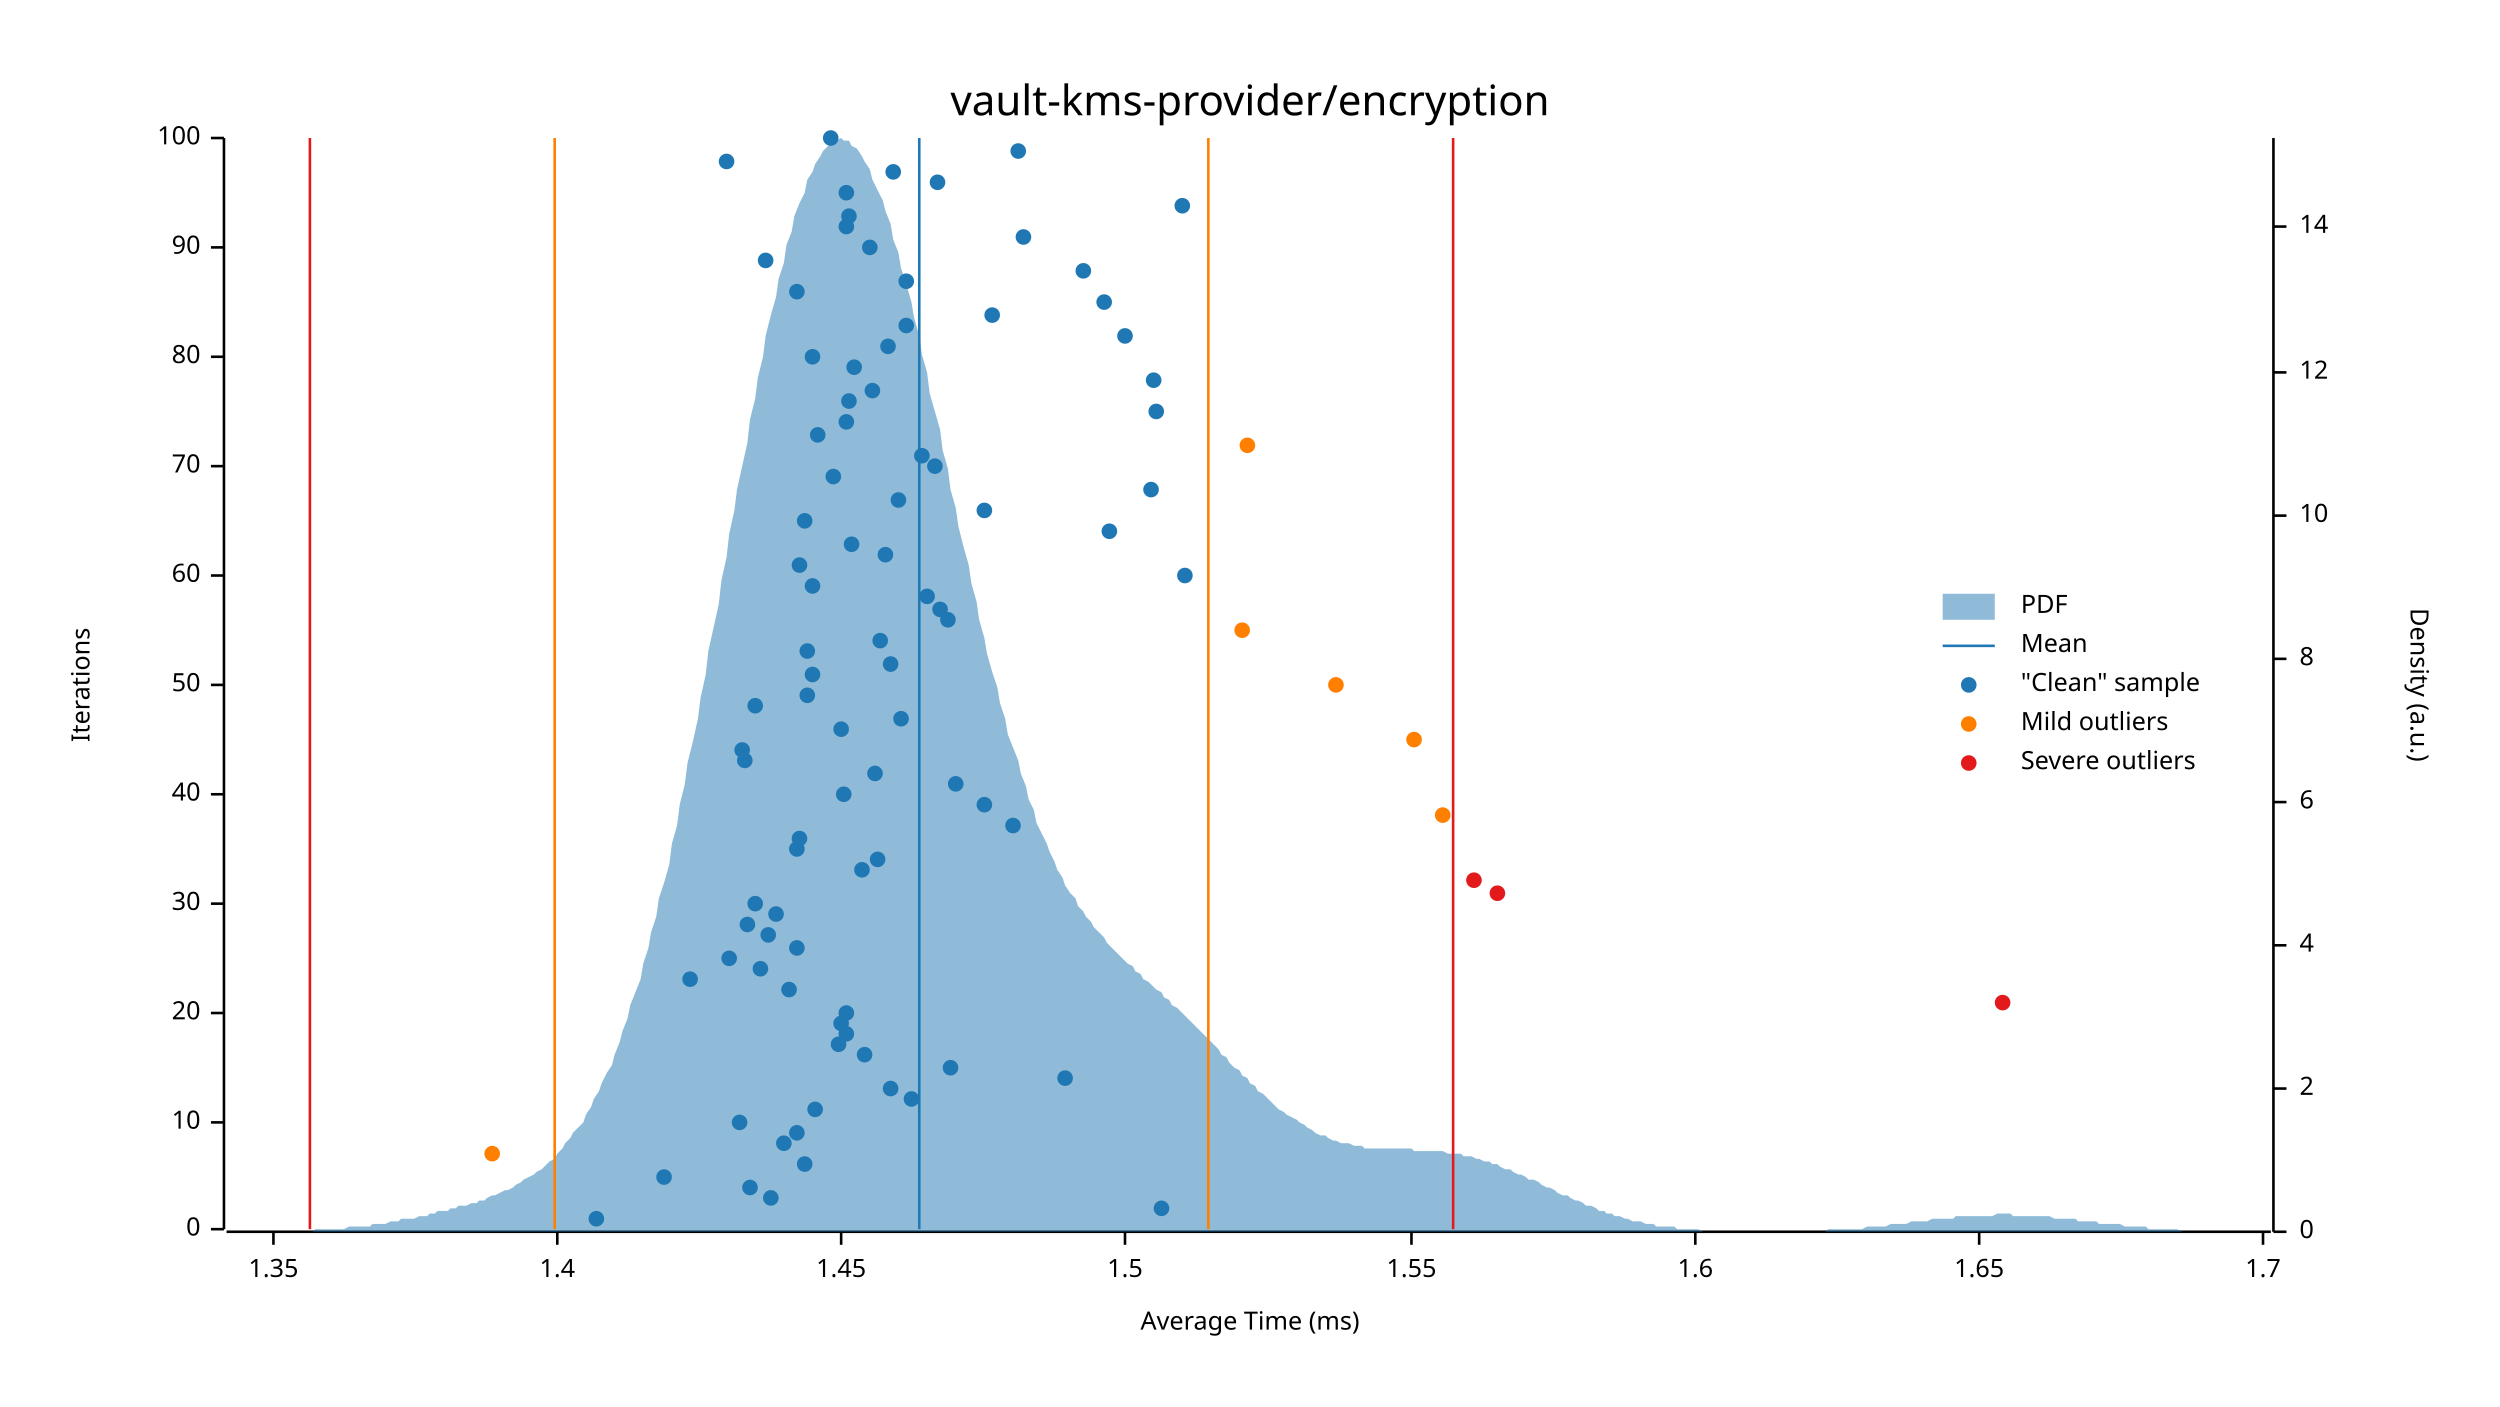
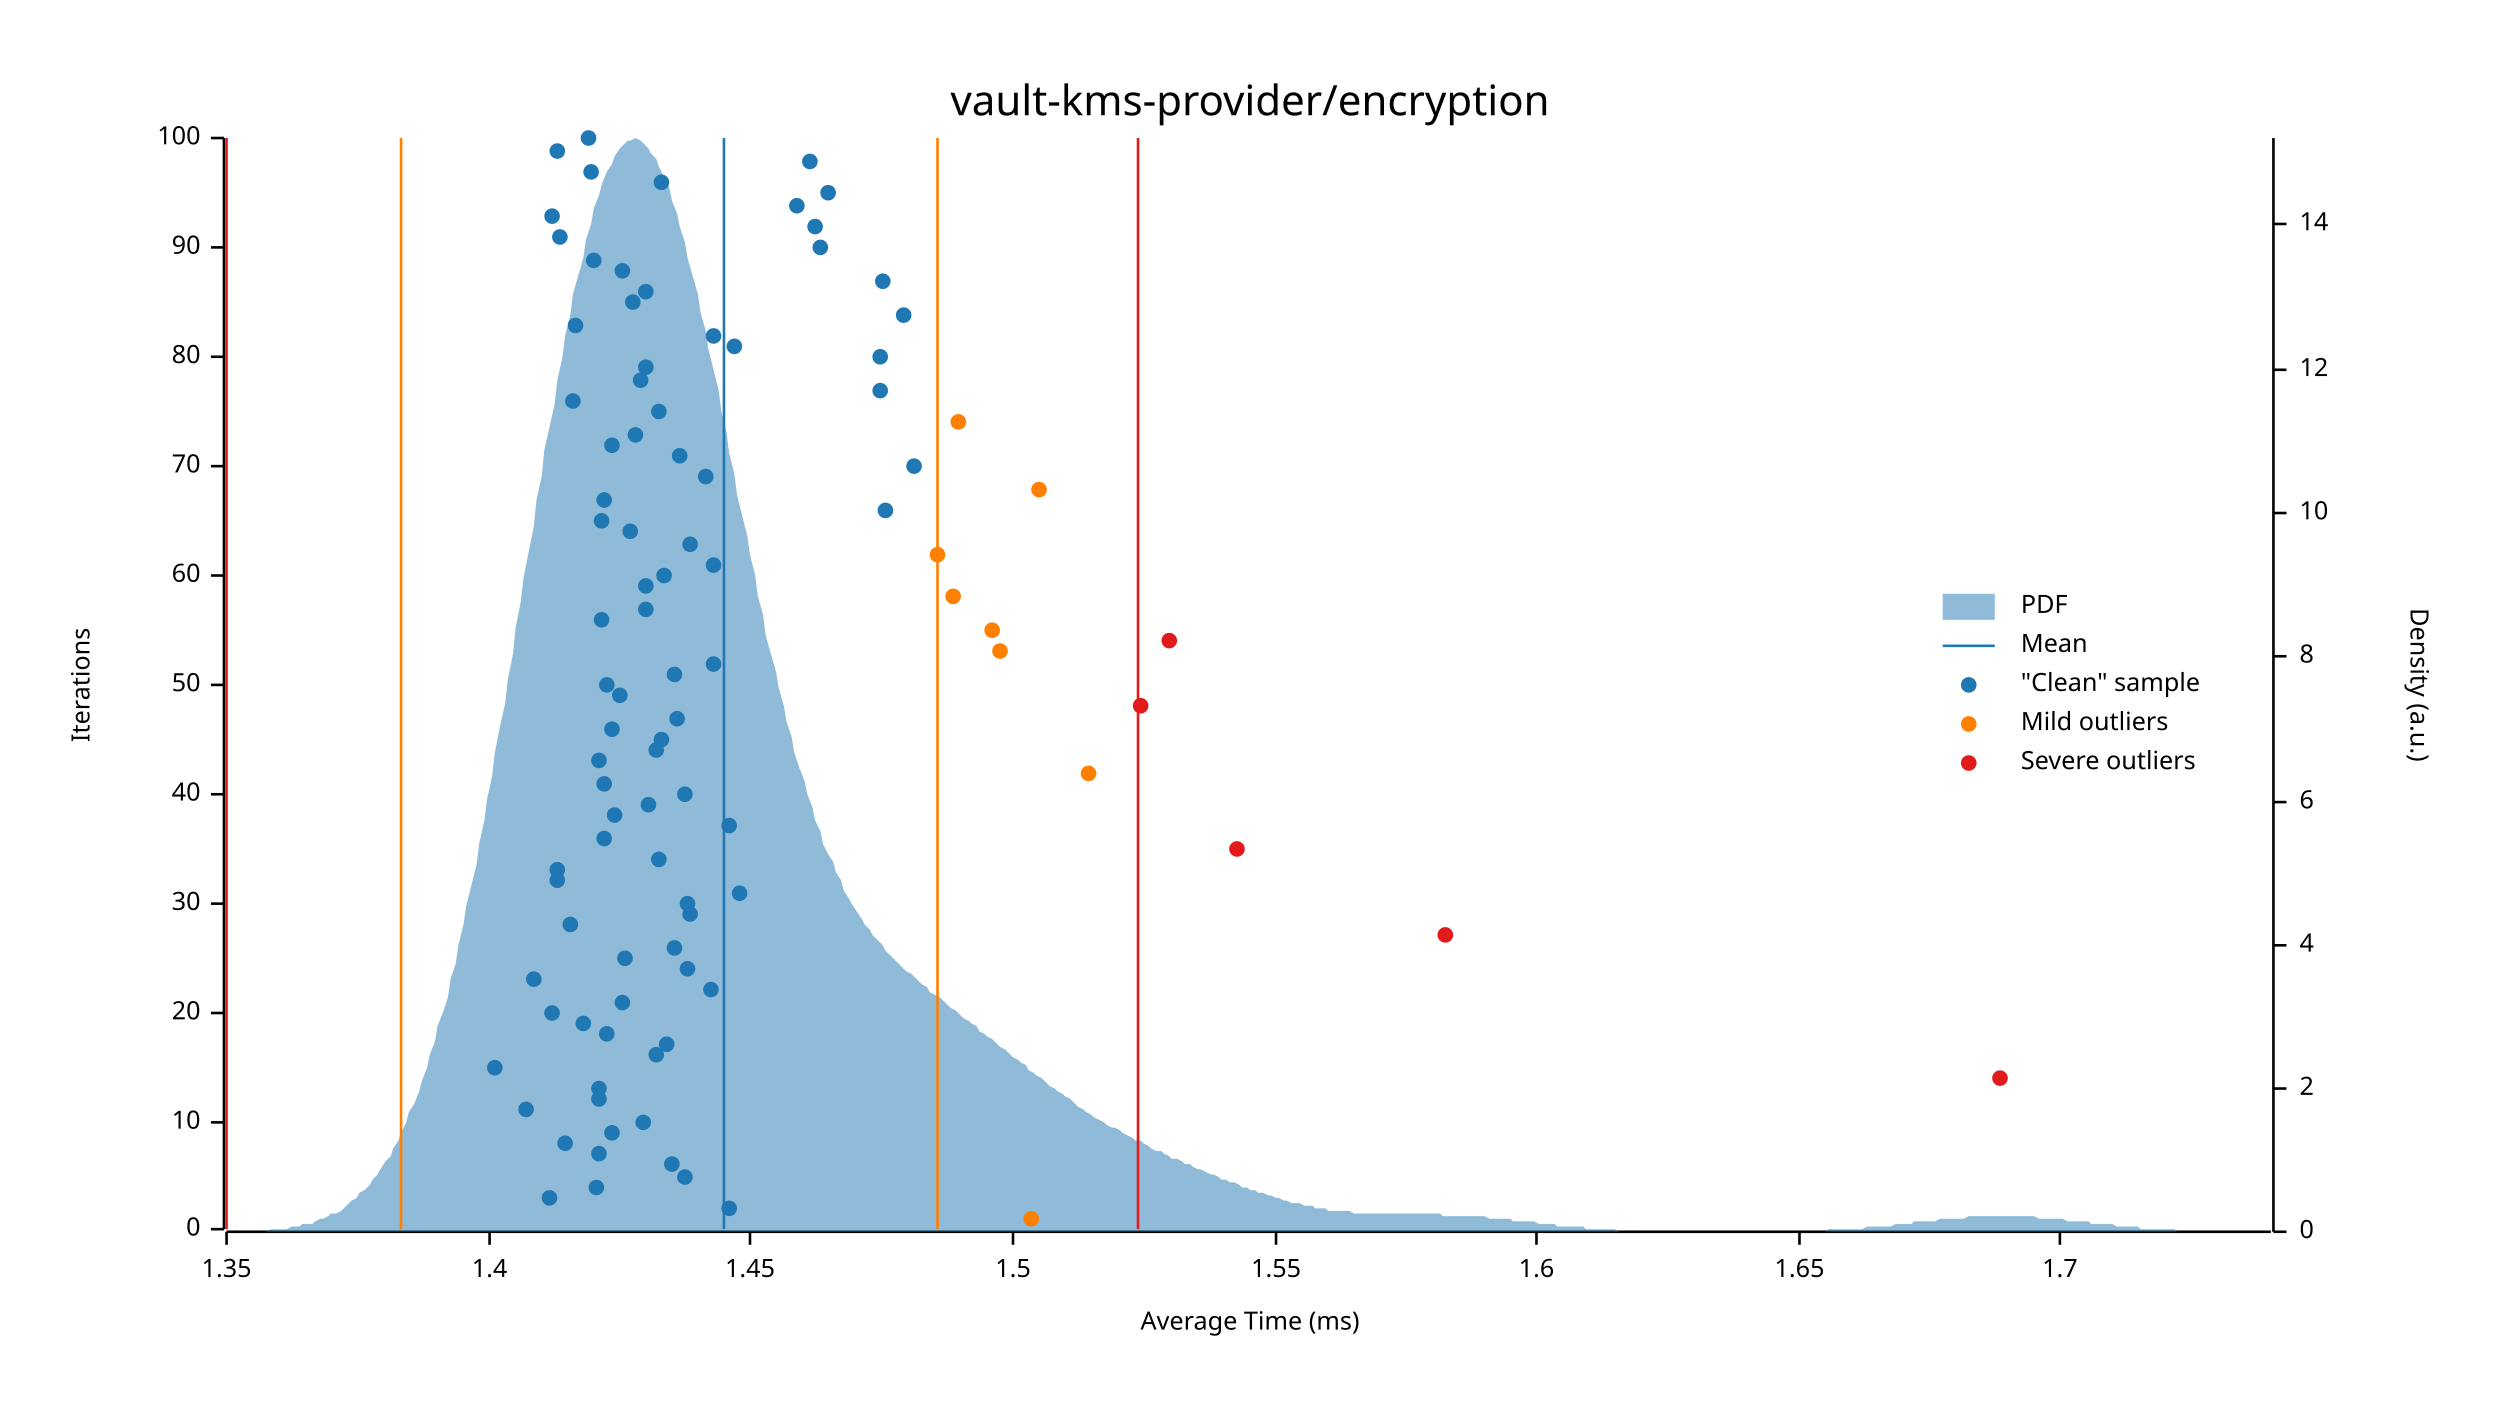
<svg xmlns="http://www.w3.org/2000/svg" width="960" height="540" viewBox="0 0 960 540">
  <text x="480" y="32" dy="0.76em" text-anchor="middle" font-family="sans-serif" font-size="16.129" opacity="1" fill="#000000">
vault-kms-provider/encryption
</text>
  <text x="27" y="263" dy="0.76em" text-anchor="middle" font-family="sans-serif" font-size="9.677" opacity="1" fill="#000000" transform="rotate(270, 27, 263)">
Iterations
</text>
  <text x="480" y="513" dy="-0.5ex" text-anchor="middle" font-family="sans-serif" font-size="9.677" opacity="1" fill="#000000">
Average Time (ms)
</text>
  <polyline fill="none" opacity="1" stroke="#000000" stroke-width="1" points="86,53 86,472 " />
  <text x="77" y="472" dy="0.5ex" text-anchor="end" font-family="sans-serif" font-size="9.677" opacity="1" fill="#000000">
0
</text>
  <polyline fill="none" opacity="1" stroke="#000000" stroke-width="1" points="81,472 86,472 " />
  <text x="77" y="431" dy="0.5ex" text-anchor="end" font-family="sans-serif" font-size="9.677" opacity="1" fill="#000000">
10
</text>
  <polyline fill="none" opacity="1" stroke="#000000" stroke-width="1" points="81,431 86,431 " />
  <text x="77" y="389" dy="0.5ex" text-anchor="end" font-family="sans-serif" font-size="9.677" opacity="1" fill="#000000">
20
</text>
  <polyline fill="none" opacity="1" stroke="#000000" stroke-width="1" points="81,389 86,389 " />
  <text x="77" y="347" dy="0.5ex" text-anchor="end" font-family="sans-serif" font-size="9.677" opacity="1" fill="#000000">
30
</text>
  <polyline fill="none" opacity="1" stroke="#000000" stroke-width="1" points="81,347 86,347 " />
  <text x="77" y="305" dy="0.5ex" text-anchor="end" font-family="sans-serif" font-size="9.677" opacity="1" fill="#000000">
40
</text>
  <polyline fill="none" opacity="1" stroke="#000000" stroke-width="1" points="81,305 86,305 " />
  <text x="77" y="263" dy="0.5ex" text-anchor="end" font-family="sans-serif" font-size="9.677" opacity="1" fill="#000000">
50
</text>
  <polyline fill="none" opacity="1" stroke="#000000" stroke-width="1" points="81,263 86,263 " />
  <text x="77" y="221" dy="0.5ex" text-anchor="end" font-family="sans-serif" font-size="9.677" opacity="1" fill="#000000">
60
</text>
  <polyline fill="none" opacity="1" stroke="#000000" stroke-width="1" points="81,221 86,221 " />
  <text x="77" y="179" dy="0.5ex" text-anchor="end" font-family="sans-serif" font-size="9.677" opacity="1" fill="#000000">
70
</text>
  <polyline fill="none" opacity="1" stroke="#000000" stroke-width="1" points="81,179 86,179 " />
  <text x="77" y="137" dy="0.5ex" text-anchor="end" font-family="sans-serif" font-size="9.677" opacity="1" fill="#000000">
80
</text>
  <polyline fill="none" opacity="1" stroke="#000000" stroke-width="1" points="81,137 86,137 " />
  <text x="77" y="95" dy="0.5ex" text-anchor="end" font-family="sans-serif" font-size="9.677" opacity="1" fill="#000000">
90
</text>
  <polyline fill="none" opacity="1" stroke="#000000" stroke-width="1" points="81,95 86,95 " />
  <text x="77" y="53" dy="0.5ex" text-anchor="end" font-family="sans-serif" font-size="9.677" opacity="1" fill="#000000">
100
</text>
  <polyline fill="none" opacity="1" stroke="#000000" stroke-width="1" points="81,53 86,53 " />
  <polyline fill="none" opacity="1" stroke="#000000" stroke-width="1" points="87,473 872,473 " />
-   <text x="105" y="483" dy="0.76em" text-anchor="middle" font-family="sans-serif" font-size="9.677" opacity="1" fill="#000000">
+   <text x="87" y="483" dy="0.76em" text-anchor="middle" font-family="sans-serif" font-size="9.677" opacity="1" fill="#000000">
1.35
</text>
-   <polyline fill="none" opacity="1" stroke="#000000" stroke-width="1" points="105,473 105,478 " />
-   <text x="214" y="483" dy="0.76em" text-anchor="middle" font-family="sans-serif" font-size="9.677" opacity="1" fill="#000000">
+   <polyline fill="none" opacity="1" stroke="#000000" stroke-width="1" points="87,473 87,478 " />
+   <text x="188" y="483" dy="0.76em" text-anchor="middle" font-family="sans-serif" font-size="9.677" opacity="1" fill="#000000">
1.4
</text>
-   <polyline fill="none" opacity="1" stroke="#000000" stroke-width="1" points="214,473 214,478 " />
-   <text x="323" y="483" dy="0.76em" text-anchor="middle" font-family="sans-serif" font-size="9.677" opacity="1" fill="#000000">
+   <polyline fill="none" opacity="1" stroke="#000000" stroke-width="1" points="188,473 188,478 " />
+   <text x="288" y="483" dy="0.76em" text-anchor="middle" font-family="sans-serif" font-size="9.677" opacity="1" fill="#000000">
1.45
</text>
-   <polyline fill="none" opacity="1" stroke="#000000" stroke-width="1" points="323,473 323,478 " />
-   <text x="432" y="483" dy="0.76em" text-anchor="middle" font-family="sans-serif" font-size="9.677" opacity="1" fill="#000000">
+   <polyline fill="none" opacity="1" stroke="#000000" stroke-width="1" points="288,473 288,478 " />
+   <text x="389" y="483" dy="0.76em" text-anchor="middle" font-family="sans-serif" font-size="9.677" opacity="1" fill="#000000">
1.5
</text>
-   <polyline fill="none" opacity="1" stroke="#000000" stroke-width="1" points="432,473 432,478 " />
-   <text x="542" y="483" dy="0.76em" text-anchor="middle" font-family="sans-serif" font-size="9.677" opacity="1" fill="#000000">
+   <polyline fill="none" opacity="1" stroke="#000000" stroke-width="1" points="389,473 389,478 " />
+   <text x="490" y="483" dy="0.76em" text-anchor="middle" font-family="sans-serif" font-size="9.677" opacity="1" fill="#000000">
1.55
</text>
-   <polyline fill="none" opacity="1" stroke="#000000" stroke-width="1" points="542,473 542,478 " />
-   <text x="651" y="483" dy="0.76em" text-anchor="middle" font-family="sans-serif" font-size="9.677" opacity="1" fill="#000000">
+   <polyline fill="none" opacity="1" stroke="#000000" stroke-width="1" points="490,473 490,478 " />
+   <text x="590" y="483" dy="0.76em" text-anchor="middle" font-family="sans-serif" font-size="9.677" opacity="1" fill="#000000">
1.6
</text>
-   <polyline fill="none" opacity="1" stroke="#000000" stroke-width="1" points="651,473 651,478 " />
-   <text x="760" y="483" dy="0.76em" text-anchor="middle" font-family="sans-serif" font-size="9.677" opacity="1" fill="#000000">
+   <polyline fill="none" opacity="1" stroke="#000000" stroke-width="1" points="590,473 590,478 " />
+   <text x="691" y="483" dy="0.76em" text-anchor="middle" font-family="sans-serif" font-size="9.677" opacity="1" fill="#000000">
1.65
</text>
-   <polyline fill="none" opacity="1" stroke="#000000" stroke-width="1" points="760,473 760,478 " />
-   <text x="869" y="483" dy="0.76em" text-anchor="middle" font-family="sans-serif" font-size="9.677" opacity="1" fill="#000000">
+   <polyline fill="none" opacity="1" stroke="#000000" stroke-width="1" points="691,473 691,478 " />
+   <text x="791" y="483" dy="0.76em" text-anchor="middle" font-family="sans-serif" font-size="9.677" opacity="1" fill="#000000">
1.7
</text>
-   <polyline fill="none" opacity="1" stroke="#000000" stroke-width="1" points="869,473 869,478 " />
+   <polyline fill="none" opacity="1" stroke="#000000" stroke-width="1" points="791,473 791,478 " />
  <text x="933" y="263" dy="0.76em" text-anchor="middle" font-family="sans-serif" font-size="9.677" opacity="1" fill="#000000" transform="rotate(90, 933, 263)">
Density (a.u.)
</text>
  <polyline fill="none" opacity="1" stroke="#000000" stroke-width="1" points="873,53 873,473 " />
  <text x="883" y="473" dy="0.5ex" text-anchor="start" font-family="sans-serif" font-size="9.677" opacity="1" fill="#000000">
0
</text>
  <polyline fill="none" opacity="1" stroke="#000000" stroke-width="1" points="873,473 878,473 " />
  <text x="883" y="418" dy="0.5ex" text-anchor="start" font-family="sans-serif" font-size="9.677" opacity="1" fill="#000000">
2
</text>
  <polyline fill="none" opacity="1" stroke="#000000" stroke-width="1" points="873,418 878,418 " />
  <text x="883" y="363" dy="0.5ex" text-anchor="start" font-family="sans-serif" font-size="9.677" opacity="1" fill="#000000">
4
</text>
  <polyline fill="none" opacity="1" stroke="#000000" stroke-width="1" points="873,363 878,363 " />
  <text x="883" y="308" dy="0.5ex" text-anchor="start" font-family="sans-serif" font-size="9.677" opacity="1" fill="#000000">
6
</text>
  <polyline fill="none" opacity="1" stroke="#000000" stroke-width="1" points="873,308 878,308 " />
-   <text x="883" y="253" dy="0.5ex" text-anchor="start" font-family="sans-serif" font-size="9.677" opacity="1" fill="#000000">
+   <text x="883" y="252" dy="0.5ex" text-anchor="start" font-family="sans-serif" font-size="9.677" opacity="1" fill="#000000">
8
</text>
-   <polyline fill="none" opacity="1" stroke="#000000" stroke-width="1" points="873,253 878,253 " />
-   <text x="883" y="198" dy="0.5ex" text-anchor="start" font-family="sans-serif" font-size="9.677" opacity="1" fill="#000000">
+   <polyline fill="none" opacity="1" stroke="#000000" stroke-width="1" points="873,252 878,252 " />
+   <text x="883" y="197" dy="0.5ex" text-anchor="start" font-family="sans-serif" font-size="9.677" opacity="1" fill="#000000">
10
</text>
-   <polyline fill="none" opacity="1" stroke="#000000" stroke-width="1" points="873,198 878,198 " />
-   <text x="883" y="143" dy="0.5ex" text-anchor="start" font-family="sans-serif" font-size="9.677" opacity="1" fill="#000000">
+   <polyline fill="none" opacity="1" stroke="#000000" stroke-width="1" points="873,197 878,197 " />
+   <text x="883" y="142" dy="0.5ex" text-anchor="start" font-family="sans-serif" font-size="9.677" opacity="1" fill="#000000">
12
</text>
-   <polyline fill="none" opacity="1" stroke="#000000" stroke-width="1" points="873,143 878,143 " />
-   <text x="883" y="87" dy="0.5ex" text-anchor="start" font-family="sans-serif" font-size="9.677" opacity="1" fill="#000000">
+   <polyline fill="none" opacity="1" stroke="#000000" stroke-width="1" points="873,142 878,142 " />
+   <text x="883" y="86" dy="0.5ex" text-anchor="start" font-family="sans-serif" font-size="9.677" opacity="1" fill="#000000">
14
</text>
-   <polyline fill="none" opacity="1" stroke="#000000" stroke-width="1" points="873,87 878,87 " />
-   <polygon opacity="0.5" fill="#1F78B4" points="87,473 88,473 90,473 91,473 93,473 94,473 96,473 98,473 99,473 101,473 102,473 104,473 105,473 107,473 109,473 110,473 112,473 113,473 115,473 116,473 118,473 120,473 121,472 123,472 124,472 126,472 127,472 129,472 131,472 132,472 134,471 135,471 137,471 138,471 140,471 142,471 143,470 145,470 146,470 148,470 150,469 151,469 153,469 154,468 156,468 157,468 159,468 161,467 162,467 164,467 165,466 167,466 168,465 170,465 172,465 173,464 175,464 176,463 178,463 179,463 181,462 183,462 184,461 186,461 187,460 189,459 190,459 192,458 194,457 195,457 197,456 198,455 200,454 201,453 203,452 205,451 206,450 208,449 209,448 211,446 213,445 214,443 216,441 217,439 219,437 220,435 222,433 224,431 225,428 227,425 228,422 230,419 231,416 233,412 235,409 236,405 238,400 239,396 241,391 242,386 244,381 246,376 247,370 249,364 250,358 252,352 253,345 255,339 257,332 258,324 260,317 261,309 263,301 264,293 266,285 268,276 269,268 271,259 272,250 274,241 276,232 277,223 279,214 280,205 282,196 283,188 285,179 287,170 288,161 290,153 291,145 293,137 294,129 296,121 298,114 299,107 301,101 302,94 304,89 305,83 307,78 309,74 310,69 312,66 313,63 315,60 316,58 318,56 320,55 321,54 323,53 324,54 326,54 327,56 329,57 331,60 332,62 334,65 335,69 337,73 339,77 340,81 342,86 343,92 345,97 346,103 348,109 350,116 351,122 353,129 354,136 356,143 357,151 359,158 361,165 362,173 364,180 365,188 367,195 368,202 370,210 372,217 373,224 375,231 376,238 378,245 379,251 381,258 383,264 384,270 386,276 387,282 389,287 391,292 392,297 394,302 395,307 397,311 398,316 400,320 402,324 403,327 405,331 406,334 408,337 409,340 411,343 413,345 414,348 416,350 417,352 419,354 420,356 422,358 424,360 425,362 427,364 428,365 430,367 431,368 433,370 435,371 436,373 438,374 439,376 441,377 442,378 444,380 446,381 447,383 449,384 450,386 452,387 454,389 455,390 457,392 458,393 460,395 461,396 463,398 465,400 466,401 468,403 469,405 471,406 472,408 474,410 476,411 477,413 479,414 480,416 482,417 483,419 485,420 487,422 488,423 490,425 491,426 493,427 494,428 496,429 498,430 499,431 501,432 502,433 504,434 505,435 507,436 509,436 510,437 512,438 513,438 515,439 517,439 518,439 520,440 521,440 523,440 524,441 526,441 528,441 529,441 531,441 532,441 534,441 535,441 537,441 539,441 540,441 542,441 543,442 545,442 546,442 548,442 550,442 551,442 553,442 554,442 556,443 557,443 559,443 561,443 562,444 564,444 565,444 567,445 568,445 570,446 572,446 573,447 575,447 576,448 578,449 580,449 581,450 583,451 584,451 586,452 587,453 589,453 591,454 592,455 594,456 595,456 597,457 598,458 600,459 602,459 603,460 605,461 606,461 608,462 609,463 611,463 613,464 614,465 616,465 617,466 619,466 620,467 622,467 624,468 625,468 627,469 628,469 630,469 632,470 633,470 635,470 636,471 638,471 639,471 641,471 643,471 644,472 646,472 647,472 649,472 650,472 652,472 654,473 655,473 657,473 658,473 660,473 661,473 663,473 665,473 666,473 668,473 669,473 671,473 672,473 674,473 676,473 677,473 679,473 680,473 682,473 683,473 685,473 687,473 688,473 690,473 691,473 693,473 695,473 696,473 698,473 699,473 701,473 702,472 704,472 706,472 707,472 709,472 710,472 712,472 713,472 715,472 717,471 718,471 720,471 721,471 723,471 724,471 726,470 728,470 729,470 731,470 732,470 734,469 735,469 737,469 739,469 740,469 742,468 743,468 745,468 746,468 748,468 750,468 751,467 753,467 754,467 756,467 758,467 759,467 761,467 762,467 764,467 765,467 767,466 769,466 770,466 772,466 773,467 775,467 776,467 778,467 780,467 781,467 783,467 784,467 786,467 787,467 789,468 791,468 792,468 794,468 795,468 797,468 798,469 800,469 802,469 803,469 805,469 806,470 808,470 809,470 811,470 813,470 814,470 816,471 817,471 819,471 821,471 822,471 824,471 825,472 827,472 828,472 830,472 832,472 833,472 835,472 836,472 838,473 839,473 841,473 843,473 844,473 846,473 847,473 849,473 850,473 852,473 854,473 855,473 857,473 858,473 860,473 861,473 863,473 865,473 866,473 868,473 869,473 871,473 873,473 873,473 87,473 " />
-   <polyline fill="none" opacity="1" stroke="#1F78B4" stroke-width="1" points="353,472 353,53 " />
-   <polyline fill="none" opacity="1" stroke="#FF7F00" stroke-width="1" points="213,472 213,53 " />
-   <polyline fill="none" opacity="1" stroke="#FF7F00" stroke-width="1" points="464,472 464,53 " />
-   <polyline fill="none" opacity="1" stroke="#E31A1C" stroke-width="1" points="119,472 119,53 " />
-   <polyline fill="none" opacity="1" stroke="#E31A1C" stroke-width="1" points="558,472 558,53 " />
-   <circle cx="229" cy="468" r="3" opacity="1" fill="#1F78B4" stroke="none" stroke-width="1" />
-   <circle cx="446" cy="464" r="3" opacity="1" fill="#1F78B4" stroke="none" stroke-width="1" />
-   <circle cx="296" cy="460" r="3" opacity="1" fill="#1F78B4" stroke="none" stroke-width="1" />
-   <circle cx="288" cy="456" r="3" opacity="1" fill="#1F78B4" stroke="none" stroke-width="1" />
-   <circle cx="255" cy="452" r="3" opacity="1" fill="#1F78B4" stroke="none" stroke-width="1" />
-   <circle cx="309" cy="447" r="3" opacity="1" fill="#1F78B4" stroke="none" stroke-width="1" />
-   <circle cx="301" cy="439" r="3" opacity="1" fill="#1F78B4" stroke="none" stroke-width="1" />
-   <circle cx="306" cy="435" r="3" opacity="1" fill="#1F78B4" stroke="none" stroke-width="1" />
-   <circle cx="284" cy="431" r="3" opacity="1" fill="#1F78B4" stroke="none" stroke-width="1" />
-   <circle cx="313" cy="426" r="3" opacity="1" fill="#1F78B4" stroke="none" stroke-width="1" />
-   <circle cx="350" cy="422" r="3" opacity="1" fill="#1F78B4" stroke="none" stroke-width="1" />
-   <circle cx="342" cy="418" r="3" opacity="1" fill="#1F78B4" stroke="none" stroke-width="1" />
-   <circle cx="409" cy="414" r="3" opacity="1" fill="#1F78B4" stroke="none" stroke-width="1" />
-   <circle cx="365" cy="410" r="3" opacity="1" fill="#1F78B4" stroke="none" stroke-width="1" />
-   <circle cx="332" cy="405" r="3" opacity="1" fill="#1F78B4" stroke="none" stroke-width="1" />
-   <circle cx="322" cy="401" r="3" opacity="1" fill="#1F78B4" stroke="none" stroke-width="1" />
-   <circle cx="325" cy="397" r="3" opacity="1" fill="#1F78B4" stroke="none" stroke-width="1" />
-   <circle cx="323" cy="393" r="3" opacity="1" fill="#1F78B4" stroke="none" stroke-width="1" />
-   <circle cx="325" cy="389" r="3" opacity="1" fill="#1F78B4" stroke="none" stroke-width="1" />
-   <circle cx="303" cy="380" r="3" opacity="1" fill="#1F78B4" stroke="none" stroke-width="1" />
-   <circle cx="265" cy="376" r="3" opacity="1" fill="#1F78B4" stroke="none" stroke-width="1" />
-   <circle cx="292" cy="372" r="3" opacity="1" fill="#1F78B4" stroke="none" stroke-width="1" />
-   <circle cx="280" cy="368" r="3" opacity="1" fill="#1F78B4" stroke="none" stroke-width="1" />
-   <circle cx="306" cy="364" r="3" opacity="1" fill="#1F78B4" stroke="none" stroke-width="1" />
-   <circle cx="295" cy="359" r="3" opacity="1" fill="#1F78B4" stroke="none" stroke-width="1" />
-   <circle cx="287" cy="355" r="3" opacity="1" fill="#1F78B4" stroke="none" stroke-width="1" />
-   <circle cx="298" cy="351" r="3" opacity="1" fill="#1F78B4" stroke="none" stroke-width="1" />
-   <circle cx="290" cy="347" r="3" opacity="1" fill="#1F78B4" stroke="none" stroke-width="1" />
-   <circle cx="331" cy="334" r="3" opacity="1" fill="#1F78B4" stroke="none" stroke-width="1" />
-   <circle cx="337" cy="330" r="3" opacity="1" fill="#1F78B4" stroke="none" stroke-width="1" />
-   <circle cx="306" cy="326" r="3" opacity="1" fill="#1F78B4" stroke="none" stroke-width="1" />
-   <circle cx="307" cy="322" r="3" opacity="1" fill="#1F78B4" stroke="none" stroke-width="1" />
-   <circle cx="389" cy="317" r="3" opacity="1" fill="#1F78B4" stroke="none" stroke-width="1" />
-   <circle cx="378" cy="309" r="3" opacity="1" fill="#1F78B4" stroke="none" stroke-width="1" />
-   <circle cx="324" cy="305" r="3" opacity="1" fill="#1F78B4" stroke="none" stroke-width="1" />
-   <circle cx="367" cy="301" r="3" opacity="1" fill="#1F78B4" stroke="none" stroke-width="1" />
-   <circle cx="336" cy="297" r="3" opacity="1" fill="#1F78B4" stroke="none" stroke-width="1" />
-   <circle cx="286" cy="292" r="3" opacity="1" fill="#1F78B4" stroke="none" stroke-width="1" />
-   <circle cx="285" cy="288" r="3" opacity="1" fill="#1F78B4" stroke="none" stroke-width="1" />
-   <circle cx="323" cy="280" r="3" opacity="1" fill="#1F78B4" stroke="none" stroke-width="1" />
-   <circle cx="346" cy="276" r="3" opacity="1" fill="#1F78B4" stroke="none" stroke-width="1" />
-   <circle cx="290" cy="271" r="3" opacity="1" fill="#1F78B4" stroke="none" stroke-width="1" />
-   <circle cx="310" cy="267" r="3" opacity="1" fill="#1F78B4" stroke="none" stroke-width="1" />
-   <circle cx="312" cy="259" r="3" opacity="1" fill="#1F78B4" stroke="none" stroke-width="1" />
-   <circle cx="342" cy="255" r="3" opacity="1" fill="#1F78B4" stroke="none" stroke-width="1" />
-   <circle cx="310" cy="250" r="3" opacity="1" fill="#1F78B4" stroke="none" stroke-width="1" />
-   <circle cx="338" cy="246" r="3" opacity="1" fill="#1F78B4" stroke="none" stroke-width="1" />
-   <circle cx="364" cy="238" r="3" opacity="1" fill="#1F78B4" stroke="none" stroke-width="1" />
-   <circle cx="361" cy="234" r="3" opacity="1" fill="#1F78B4" stroke="none" stroke-width="1" />
-   <circle cx="356" cy="229" r="3" opacity="1" fill="#1F78B4" stroke="none" stroke-width="1" />
-   <circle cx="312" cy="225" r="3" opacity="1" fill="#1F78B4" stroke="none" stroke-width="1" />
-   <circle cx="455" cy="221" r="3" opacity="1" fill="#1F78B4" stroke="none" stroke-width="1" />
-   <circle cx="307" cy="217" r="3" opacity="1" fill="#1F78B4" stroke="none" stroke-width="1" />
-   <circle cx="340" cy="213" r="3" opacity="1" fill="#1F78B4" stroke="none" stroke-width="1" />
-   <circle cx="327" cy="209" r="3" opacity="1" fill="#1F78B4" stroke="none" stroke-width="1" />
-   <circle cx="426" cy="204" r="3" opacity="1" fill="#1F78B4" stroke="none" stroke-width="1" />
-   <circle cx="309" cy="200" r="3" opacity="1" fill="#1F78B4" stroke="none" stroke-width="1" />
-   <circle cx="378" cy="196" r="3" opacity="1" fill="#1F78B4" stroke="none" stroke-width="1" />
-   <circle cx="345" cy="192" r="3" opacity="1" fill="#1F78B4" stroke="none" stroke-width="1" />
-   <circle cx="442" cy="188" r="3" opacity="1" fill="#1F78B4" stroke="none" stroke-width="1" />
-   <circle cx="320" cy="183" r="3" opacity="1" fill="#1F78B4" stroke="none" stroke-width="1" />
-   <circle cx="359" cy="179" r="3" opacity="1" fill="#1F78B4" stroke="none" stroke-width="1" />
-   <circle cx="354" cy="175" r="3" opacity="1" fill="#1F78B4" stroke="none" stroke-width="1" />
-   <circle cx="314" cy="167" r="3" opacity="1" fill="#1F78B4" stroke="none" stroke-width="1" />
-   <circle cx="325" cy="162" r="3" opacity="1" fill="#1F78B4" stroke="none" stroke-width="1" />
-   <circle cx="444" cy="158" r="3" opacity="1" fill="#1F78B4" stroke="none" stroke-width="1" />
-   <circle cx="326" cy="154" r="3" opacity="1" fill="#1F78B4" stroke="none" stroke-width="1" />
-   <circle cx="335" cy="150" r="3" opacity="1" fill="#1F78B4" stroke="none" stroke-width="1" />
-   <circle cx="443" cy="146" r="3" opacity="1" fill="#1F78B4" stroke="none" stroke-width="1" />
-   <circle cx="328" cy="141" r="3" opacity="1" fill="#1F78B4" stroke="none" stroke-width="1" />
-   <circle cx="312" cy="137" r="3" opacity="1" fill="#1F78B4" stroke="none" stroke-width="1" />
-   <circle cx="341" cy="133" r="3" opacity="1" fill="#1F78B4" stroke="none" stroke-width="1" />
-   <circle cx="432" cy="129" r="3" opacity="1" fill="#1F78B4" stroke="none" stroke-width="1" />
-   <circle cx="348" cy="125" r="3" opacity="1" fill="#1F78B4" stroke="none" stroke-width="1" />
-   <circle cx="381" cy="121" r="3" opacity="1" fill="#1F78B4" stroke="none" stroke-width="1" />
-   <circle cx="424" cy="116" r="3" opacity="1" fill="#1F78B4" stroke="none" stroke-width="1" />
-   <circle cx="306" cy="112" r="3" opacity="1" fill="#1F78B4" stroke="none" stroke-width="1" />
-   <circle cx="348" cy="108" r="3" opacity="1" fill="#1F78B4" stroke="none" stroke-width="1" />
-   <circle cx="416" cy="104" r="3" opacity="1" fill="#1F78B4" stroke="none" stroke-width="1" />
-   <circle cx="294" cy="100" r="3" opacity="1" fill="#1F78B4" stroke="none" stroke-width="1" />
-   <circle cx="334" cy="95" r="3" opacity="1" fill="#1F78B4" stroke="none" stroke-width="1" />
-   <circle cx="393" cy="91" r="3" opacity="1" fill="#1F78B4" stroke="none" stroke-width="1" />
-   <circle cx="325" cy="87" r="3" opacity="1" fill="#1F78B4" stroke="none" stroke-width="1" />
-   <circle cx="326" cy="83" r="3" opacity="1" fill="#1F78B4" stroke="none" stroke-width="1" />
-   <circle cx="454" cy="79" r="3" opacity="1" fill="#1F78B4" stroke="none" stroke-width="1" />
-   <circle cx="325" cy="74" r="3" opacity="1" fill="#1F78B4" stroke="none" stroke-width="1" />
-   <circle cx="360" cy="70" r="3" opacity="1" fill="#1F78B4" stroke="none" stroke-width="1" />
-   <circle cx="343" cy="66" r="3" opacity="1" fill="#1F78B4" stroke="none" stroke-width="1" />
-   <circle cx="279" cy="62" r="3" opacity="1" fill="#1F78B4" stroke="none" stroke-width="1" />
-   <circle cx="391" cy="58" r="3" opacity="1" fill="#1F78B4" stroke="none" stroke-width="1" />
-   <circle cx="319" cy="53" r="3" opacity="1" fill="#1F78B4" stroke="none" stroke-width="1" />
-   <circle cx="189" cy="443" r="3" opacity="1" fill="#FF7F00" stroke="none" stroke-width="1" />
-   <circle cx="554" cy="313" r="3" opacity="1" fill="#FF7F00" stroke="none" stroke-width="1" />
-   <circle cx="543" cy="284" r="3" opacity="1" fill="#FF7F00" stroke="none" stroke-width="1" />
-   <circle cx="513" cy="263" r="3" opacity="1" fill="#FF7F00" stroke="none" stroke-width="1" />
-   <circle cx="477" cy="242" r="3" opacity="1" fill="#FF7F00" stroke="none" stroke-width="1" />
-   <circle cx="479" cy="171" r="3" opacity="1" fill="#FF7F00" stroke="none" stroke-width="1" />
-   <circle cx="769" cy="385" r="3" opacity="1" fill="#E31A1C" stroke="none" stroke-width="1" />
-   <circle cx="575" cy="343" r="3" opacity="1" fill="#E31A1C" stroke="none" stroke-width="1" />
-   <circle cx="566" cy="338" r="3" opacity="1" fill="#E31A1C" stroke="none" stroke-width="1" />
+   <polyline fill="none" opacity="1" stroke="#000000" stroke-width="1" points="873,86 878,86 " />
+   <polygon opacity="0.5" fill="#1F78B4" points="87,473 88,473 90,473 91,473 93,473 94,473 96,473 98,473 99,473 101,473 102,473 104,472 105,472 107,472 109,472 110,472 112,471 113,471 115,471 116,470 118,470 120,470 121,469 123,468 124,468 126,467 127,466 129,466 131,465 132,464 134,462 135,461 137,460 138,458 140,457 142,455 143,453 145,451 146,449 148,446 150,444 151,441 153,438 154,435 156,431 157,427 159,424 161,419 162,415 164,410 165,405 167,400 168,394 170,389 172,383 173,376 175,370 176,363 178,355 179,348 181,340 183,332 184,324 186,315 187,307 189,298 190,289 192,279 194,270 195,261 197,251 198,241 200,231 201,222 203,212 205,202 206,192 208,183 209,173 211,164 213,155 214,146 216,137 217,129 219,121 220,113 222,106 224,99 225,92 227,86 228,80 230,75 231,71 233,66 235,63 236,60 238,57 239,56 241,54 242,54 244,53 246,54 247,55 249,57 250,59 252,61 253,64 255,68 257,72 258,77 260,82 261,87 263,93 264,99 266,106 268,113 269,120 271,127 272,134 274,142 276,150 277,158 279,166 280,174 282,182 283,190 285,198 287,206 288,213 290,221 291,229 293,236 294,244 296,251 298,258 299,264 301,271 302,277 304,283 305,289 307,295 309,300 310,305 312,310 313,315 315,319 316,324 318,328 320,331 321,335 323,338 324,342 326,345 327,347 329,350 331,353 332,355 334,357 335,359 337,361 339,363 340,365 342,367 343,368 345,370 346,371 348,373 350,374 351,375 353,377 354,378 356,379 357,381 359,382 361,383 362,384 364,386 365,387 367,388 368,389 370,391 372,392 373,393 375,394 376,396 378,397 379,398 381,399 383,401 384,402 386,403 387,404 389,406 391,407 392,408 394,409 395,411 397,412 398,413 400,414 402,416 403,417 405,418 406,419 408,420 409,421 411,422 413,424 414,425 416,426 417,427 419,428 420,429 422,430 424,431 425,432 427,433 428,433 430,434 431,435 433,436 435,437 436,438 438,438 439,439 441,440 442,441 444,442 446,442 447,443 449,444 450,445 452,445 454,446 455,447 457,447 458,448 460,449 461,449 463,450 465,451 466,451 468,452 469,453 471,453 472,454 474,454 476,455 477,456 479,456 480,457 482,457 483,458 485,458 487,459 488,459 490,460 491,460 493,461 494,461 496,462 498,462 499,462 501,463 502,463 504,463 505,464 507,464 509,464 510,465 512,465 513,465 515,465 517,465 518,465 520,466 521,466 523,466 524,466 526,466 528,466 529,466 531,466 532,466 534,466 535,466 537,466 539,466 540,466 542,466 543,466 545,466 546,466 548,466 550,466 551,466 553,466 554,467 556,467 557,467 559,467 561,467 562,467 564,467 565,467 567,467 568,467 570,467 572,468 573,468 575,468 576,468 578,468 580,468 581,469 583,469 584,469 586,469 587,469 589,469 591,470 592,470 594,470 595,470 597,470 598,471 600,471 602,471 603,471 605,471 606,471 608,471 609,472 611,472 613,472 614,472 616,472 617,472 619,472 620,472 622,473 624,473 625,473 627,473 628,473 630,473 632,473 633,473 635,473 636,473 638,473 639,473 641,473 643,473 644,473 646,473 647,473 649,473 650,473 652,473 654,473 655,473 657,473 658,473 660,473 661,473 663,473 665,473 666,473 668,473 669,473 671,473 672,473 674,473 676,473 677,473 679,473 680,473 682,473 683,473 685,473 687,473 688,473 690,473 691,473 693,473 695,473 696,473 698,473 699,473 701,473 702,472 704,472 706,472 707,472 709,472 710,472 712,472 713,472 715,472 717,471 718,471 720,471 721,471 723,471 724,471 726,471 728,470 729,470 731,470 732,470 734,470 735,469 737,469 739,469 740,469 742,469 743,469 745,468 746,468 748,468 750,468 751,468 753,468 754,468 756,467 758,467 759,467 761,467 762,467 764,467 765,467 767,467 769,467 770,467 772,467 773,467 775,467 776,467 778,467 780,467 781,467 783,468 784,468 786,468 787,468 789,468 791,468 792,468 794,469 795,469 797,469 798,469 800,469 802,469 803,470 805,470 806,470 808,470 809,470 811,470 813,471 814,471 816,471 817,471 819,471 821,471 822,472 824,472 825,472 827,472 828,472 830,472 832,472 833,472 835,472 836,473 838,473 839,473 841,473 843,473 844,473 846,473 847,473 849,473 850,473 852,473 854,473 855,473 857,473 858,473 860,473 861,473 863,473 865,473 866,473 868,473 869,473 871,473 873,473 873,473 87,473 " />
+   <polyline fill="none" opacity="1" stroke="#1F78B4" stroke-width="1" points="278,472 278,53 " />
+   <polyline fill="none" opacity="1" stroke="#FF7F00" stroke-width="1" points="154,472 154,53 " />
+   <polyline fill="none" opacity="1" stroke="#FF7F00" stroke-width="1" points="360,472 360,53 " />
+   <polyline fill="none" opacity="1" stroke="#E31A1C" stroke-width="1" points="87,472 87,53 " />
+   <polyline fill="none" opacity="1" stroke="#E31A1C" stroke-width="1" points="437,472 437,53 " />
+   <circle cx="280" cy="464" r="3" opacity="1" fill="#1F78B4" stroke="none" stroke-width="1" />
+   <circle cx="211" cy="460" r="3" opacity="1" fill="#1F78B4" stroke="none" stroke-width="1" />
+   <circle cx="229" cy="456" r="3" opacity="1" fill="#1F78B4" stroke="none" stroke-width="1" />
+   <circle cx="263" cy="452" r="3" opacity="1" fill="#1F78B4" stroke="none" stroke-width="1" />
+   <circle cx="258" cy="447" r="3" opacity="1" fill="#1F78B4" stroke="none" stroke-width="1" />
+   <circle cx="230" cy="443" r="3" opacity="1" fill="#1F78B4" stroke="none" stroke-width="1" />
+   <circle cx="217" cy="439" r="3" opacity="1" fill="#1F78B4" stroke="none" stroke-width="1" />
+   <circle cx="235" cy="435" r="3" opacity="1" fill="#1F78B4" stroke="none" stroke-width="1" />
+   <circle cx="247" cy="431" r="3" opacity="1" fill="#1F78B4" stroke="none" stroke-width="1" />
+   <circle cx="202" cy="426" r="3" opacity="1" fill="#1F78B4" stroke="none" stroke-width="1" />
+   <circle cx="230" cy="422" r="3" opacity="1" fill="#1F78B4" stroke="none" stroke-width="1" />
+   <circle cx="230" cy="418" r="3" opacity="1" fill="#1F78B4" stroke="none" stroke-width="1" />
+   <circle cx="190" cy="410" r="3" opacity="1" fill="#1F78B4" stroke="none" stroke-width="1" />
+   <circle cx="252" cy="405" r="3" opacity="1" fill="#1F78B4" stroke="none" stroke-width="1" />
+   <circle cx="256" cy="401" r="3" opacity="1" fill="#1F78B4" stroke="none" stroke-width="1" />
+   <circle cx="233" cy="397" r="3" opacity="1" fill="#1F78B4" stroke="none" stroke-width="1" />
+   <circle cx="224" cy="393" r="3" opacity="1" fill="#1F78B4" stroke="none" stroke-width="1" />
+   <circle cx="212" cy="389" r="3" opacity="1" fill="#1F78B4" stroke="none" stroke-width="1" />
+   <circle cx="239" cy="385" r="3" opacity="1" fill="#1F78B4" stroke="none" stroke-width="1" />
+   <circle cx="273" cy="380" r="3" opacity="1" fill="#1F78B4" stroke="none" stroke-width="1" />
+   <circle cx="205" cy="376" r="3" opacity="1" fill="#1F78B4" stroke="none" stroke-width="1" />
+   <circle cx="264" cy="372" r="3" opacity="1" fill="#1F78B4" stroke="none" stroke-width="1" />
+   <circle cx="240" cy="368" r="3" opacity="1" fill="#1F78B4" stroke="none" stroke-width="1" />
+   <circle cx="259" cy="364" r="3" opacity="1" fill="#1F78B4" stroke="none" stroke-width="1" />
+   <circle cx="219" cy="355" r="3" opacity="1" fill="#1F78B4" stroke="none" stroke-width="1" />
+   <circle cx="265" cy="351" r="3" opacity="1" fill="#1F78B4" stroke="none" stroke-width="1" />
+   <circle cx="264" cy="347" r="3" opacity="1" fill="#1F78B4" stroke="none" stroke-width="1" />
+   <circle cx="284" cy="343" r="3" opacity="1" fill="#1F78B4" stroke="none" stroke-width="1" />
+   <circle cx="214" cy="338" r="3" opacity="1" fill="#1F78B4" stroke="none" stroke-width="1" />
+   <circle cx="214" cy="334" r="3" opacity="1" fill="#1F78B4" stroke="none" stroke-width="1" />
+   <circle cx="253" cy="330" r="3" opacity="1" fill="#1F78B4" stroke="none" stroke-width="1" />
+   <circle cx="232" cy="322" r="3" opacity="1" fill="#1F78B4" stroke="none" stroke-width="1" />
+   <circle cx="280" cy="317" r="3" opacity="1" fill="#1F78B4" stroke="none" stroke-width="1" />
+   <circle cx="236" cy="313" r="3" opacity="1" fill="#1F78B4" stroke="none" stroke-width="1" />
+   <circle cx="249" cy="309" r="3" opacity="1" fill="#1F78B4" stroke="none" stroke-width="1" />
+   <circle cx="263" cy="305" r="3" opacity="1" fill="#1F78B4" stroke="none" stroke-width="1" />
+   <circle cx="232" cy="301" r="3" opacity="1" fill="#1F78B4" stroke="none" stroke-width="1" />
+   <circle cx="230" cy="292" r="3" opacity="1" fill="#1F78B4" stroke="none" stroke-width="1" />
+   <circle cx="252" cy="288" r="3" opacity="1" fill="#1F78B4" stroke="none" stroke-width="1" />
+   <circle cx="254" cy="284" r="3" opacity="1" fill="#1F78B4" stroke="none" stroke-width="1" />
+   <circle cx="235" cy="280" r="3" opacity="1" fill="#1F78B4" stroke="none" stroke-width="1" />
+   <circle cx="260" cy="276" r="3" opacity="1" fill="#1F78B4" stroke="none" stroke-width="1" />
+   <circle cx="238" cy="267" r="3" opacity="1" fill="#1F78B4" stroke="none" stroke-width="1" />
+   <circle cx="233" cy="263" r="3" opacity="1" fill="#1F78B4" stroke="none" stroke-width="1" />
+   <circle cx="259" cy="259" r="3" opacity="1" fill="#1F78B4" stroke="none" stroke-width="1" />
+   <circle cx="274" cy="255" r="3" opacity="1" fill="#1F78B4" stroke="none" stroke-width="1" />
+   <circle cx="231" cy="238" r="3" opacity="1" fill="#1F78B4" stroke="none" stroke-width="1" />
+   <circle cx="248" cy="234" r="3" opacity="1" fill="#1F78B4" stroke="none" stroke-width="1" />
+   <circle cx="248" cy="225" r="3" opacity="1" fill="#1F78B4" stroke="none" stroke-width="1" />
+   <circle cx="255" cy="221" r="3" opacity="1" fill="#1F78B4" stroke="none" stroke-width="1" />
+   <circle cx="274" cy="217" r="3" opacity="1" fill="#1F78B4" stroke="none" stroke-width="1" />
+   <circle cx="265" cy="209" r="3" opacity="1" fill="#1F78B4" stroke="none" stroke-width="1" />
+   <circle cx="242" cy="204" r="3" opacity="1" fill="#1F78B4" stroke="none" stroke-width="1" />
+   <circle cx="231" cy="200" r="3" opacity="1" fill="#1F78B4" stroke="none" stroke-width="1" />
+   <circle cx="340" cy="196" r="3" opacity="1" fill="#1F78B4" stroke="none" stroke-width="1" />
+   <circle cx="232" cy="192" r="3" opacity="1" fill="#1F78B4" stroke="none" stroke-width="1" />
+   <circle cx="271" cy="183" r="3" opacity="1" fill="#1F78B4" stroke="none" stroke-width="1" />
+   <circle cx="351" cy="179" r="3" opacity="1" fill="#1F78B4" stroke="none" stroke-width="1" />
+   <circle cx="261" cy="175" r="3" opacity="1" fill="#1F78B4" stroke="none" stroke-width="1" />
+   <circle cx="235" cy="171" r="3" opacity="1" fill="#1F78B4" stroke="none" stroke-width="1" />
+   <circle cx="244" cy="167" r="3" opacity="1" fill="#1F78B4" stroke="none" stroke-width="1" />
+   <circle cx="253" cy="158" r="3" opacity="1" fill="#1F78B4" stroke="none" stroke-width="1" />
+   <circle cx="220" cy="154" r="3" opacity="1" fill="#1F78B4" stroke="none" stroke-width="1" />
+   <circle cx="338" cy="150" r="3" opacity="1" fill="#1F78B4" stroke="none" stroke-width="1" />
+   <circle cx="246" cy="146" r="3" opacity="1" fill="#1F78B4" stroke="none" stroke-width="1" />
+   <circle cx="248" cy="141" r="3" opacity="1" fill="#1F78B4" stroke="none" stroke-width="1" />
+   <circle cx="338" cy="137" r="3" opacity="1" fill="#1F78B4" stroke="none" stroke-width="1" />
+   <circle cx="282" cy="133" r="3" opacity="1" fill="#1F78B4" stroke="none" stroke-width="1" />
+   <circle cx="274" cy="129" r="3" opacity="1" fill="#1F78B4" stroke="none" stroke-width="1" />
+   <circle cx="221" cy="125" r="3" opacity="1" fill="#1F78B4" stroke="none" stroke-width="1" />
+   <circle cx="347" cy="121" r="3" opacity="1" fill="#1F78B4" stroke="none" stroke-width="1" />
+   <circle cx="243" cy="116" r="3" opacity="1" fill="#1F78B4" stroke="none" stroke-width="1" />
+   <circle cx="248" cy="112" r="3" opacity="1" fill="#1F78B4" stroke="none" stroke-width="1" />
+   <circle cx="339" cy="108" r="3" opacity="1" fill="#1F78B4" stroke="none" stroke-width="1" />
+   <circle cx="239" cy="104" r="3" opacity="1" fill="#1F78B4" stroke="none" stroke-width="1" />
+   <circle cx="228" cy="100" r="3" opacity="1" fill="#1F78B4" stroke="none" stroke-width="1" />
+   <circle cx="315" cy="95" r="3" opacity="1" fill="#1F78B4" stroke="none" stroke-width="1" />
+   <circle cx="215" cy="91" r="3" opacity="1" fill="#1F78B4" stroke="none" stroke-width="1" />
+   <circle cx="313" cy="87" r="3" opacity="1" fill="#1F78B4" stroke="none" stroke-width="1" />
+   <circle cx="212" cy="83" r="3" opacity="1" fill="#1F78B4" stroke="none" stroke-width="1" />
+   <circle cx="306" cy="79" r="3" opacity="1" fill="#1F78B4" stroke="none" stroke-width="1" />
+   <circle cx="318" cy="74" r="3" opacity="1" fill="#1F78B4" stroke="none" stroke-width="1" />
+   <circle cx="254" cy="70" r="3" opacity="1" fill="#1F78B4" stroke="none" stroke-width="1" />
+   <circle cx="227" cy="66" r="3" opacity="1" fill="#1F78B4" stroke="none" stroke-width="1" />
+   <circle cx="311" cy="62" r="3" opacity="1" fill="#1F78B4" stroke="none" stroke-width="1" />
+   <circle cx="214" cy="58" r="3" opacity="1" fill="#1F78B4" stroke="none" stroke-width="1" />
+   <circle cx="226" cy="53" r="3" opacity="1" fill="#1F78B4" stroke="none" stroke-width="1" />
+   <circle cx="396" cy="468" r="3" opacity="1" fill="#FF7F00" stroke="none" stroke-width="1" />
+   <circle cx="418" cy="297" r="3" opacity="1" fill="#FF7F00" stroke="none" stroke-width="1" />
+   <circle cx="384" cy="250" r="3" opacity="1" fill="#FF7F00" stroke="none" stroke-width="1" />
+   <circle cx="381" cy="242" r="3" opacity="1" fill="#FF7F00" stroke="none" stroke-width="1" />
+   <circle cx="366" cy="229" r="3" opacity="1" fill="#FF7F00" stroke="none" stroke-width="1" />
+   <circle cx="360" cy="213" r="3" opacity="1" fill="#FF7F00" stroke="none" stroke-width="1" />
+   <circle cx="399" cy="188" r="3" opacity="1" fill="#FF7F00" stroke="none" stroke-width="1" />
+   <circle cx="368" cy="162" r="3" opacity="1" fill="#FF7F00" stroke="none" stroke-width="1" />
+   <circle cx="768" cy="414" r="3" opacity="1" fill="#E31A1C" stroke="none" stroke-width="1" />
+   <circle cx="555" cy="359" r="3" opacity="1" fill="#E31A1C" stroke="none" stroke-width="1" />
+   <circle cx="475" cy="326" r="3" opacity="1" fill="#E31A1C" stroke="none" stroke-width="1" />
+   <circle cx="438" cy="271" r="3" opacity="1" fill="#E31A1C" stroke="none" stroke-width="1" />
+   <circle cx="449" cy="246" r="3" opacity="1" fill="#E31A1C" stroke="none" stroke-width="1" />
  <text x="776" y="228" dy="0.76em" text-anchor="start" font-family="sans-serif" font-size="9.677" opacity="1" fill="#000000">
PDF
</text>
  <text x="776" y="243" dy="0.76em" text-anchor="start" font-family="sans-serif" font-size="9.677" opacity="1" fill="#000000">
Mean
</text>
  <text x="776" y="258" dy="0.76em" text-anchor="start" font-family="sans-serif" font-size="9.677" opacity="1" fill="#000000">
"Clean" sample
</text>
  <text x="776" y="273" dy="0.76em" text-anchor="start" font-family="sans-serif" font-size="9.677" opacity="1" fill="#000000">
Mild outliers
</text>
  <text x="776" y="288" dy="0.76em" text-anchor="start" font-family="sans-serif" font-size="9.677" opacity="1" fill="#000000">
Severe outliers
</text>
  <rect x="746" y="228" width="20" height="10" opacity="0.5" fill="#1F78B4" stroke="none" />
  <polyline fill="none" opacity="1" stroke="#1F78B4" stroke-width="1" points="746,248 766,248 " />
  <circle cx="756" cy="263" r="3" opacity="1" fill="#1F78B4" stroke="none" stroke-width="1" />
  <circle cx="756" cy="278" r="3" opacity="1" fill="#FF7F00" stroke="none" stroke-width="1" />
  <circle cx="756" cy="293" r="3" opacity="1" fill="#E31A1C" stroke="none" stroke-width="1" />
</svg>
